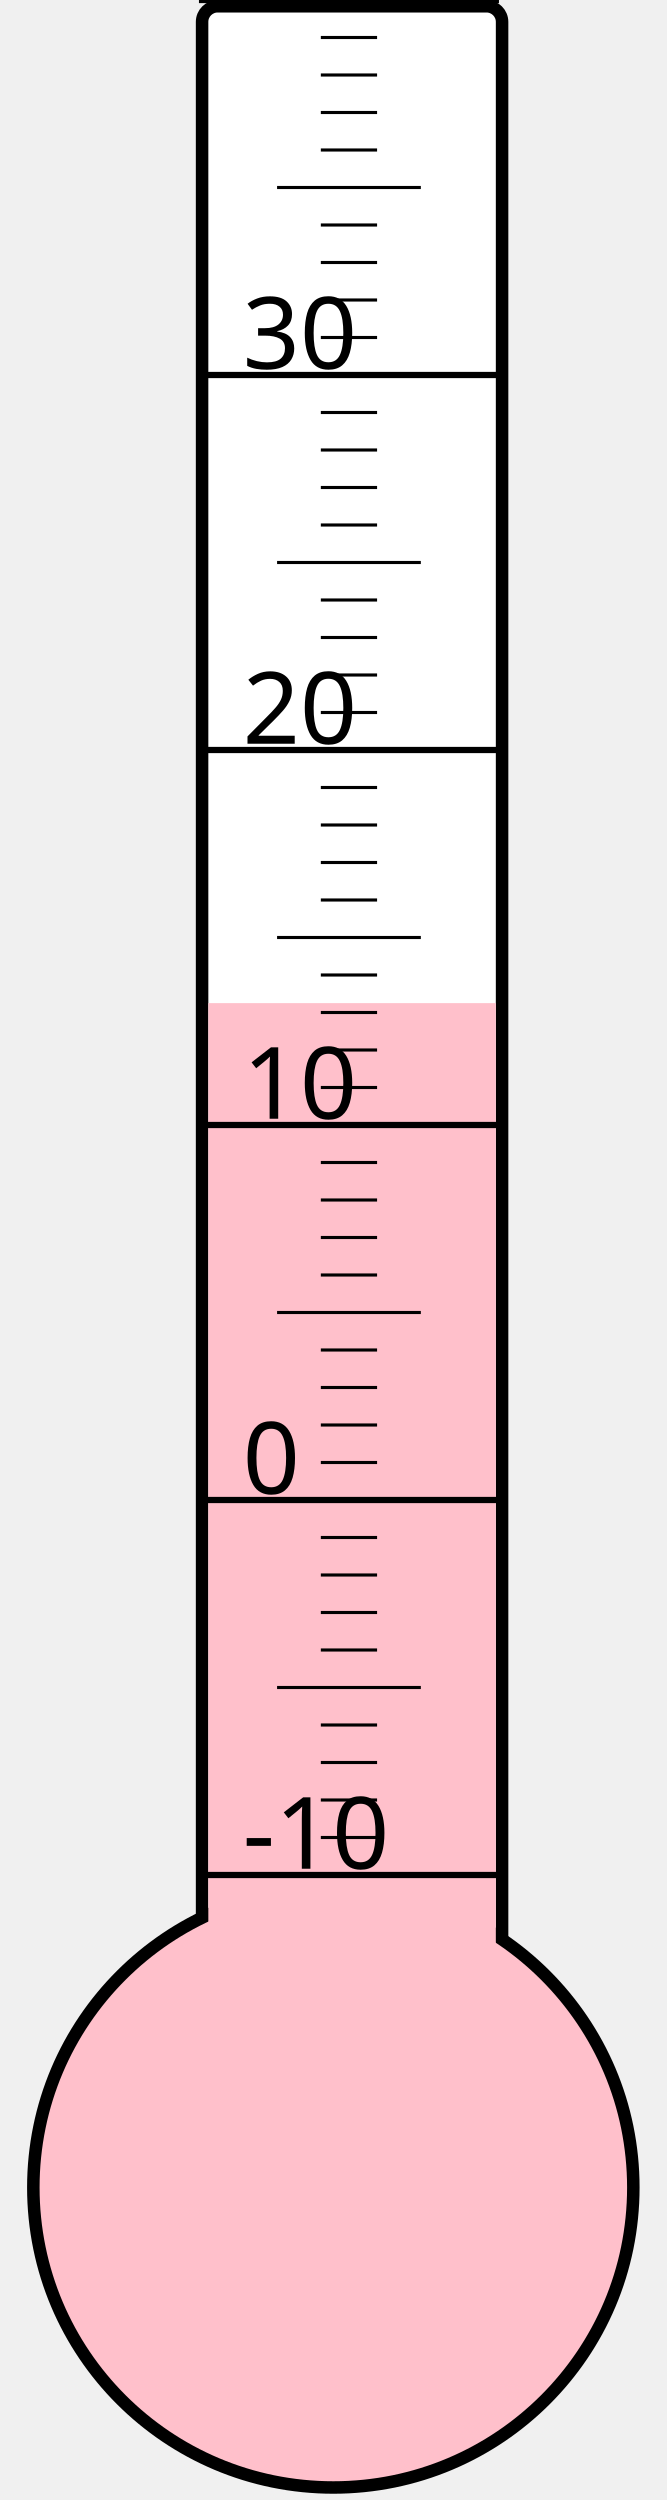
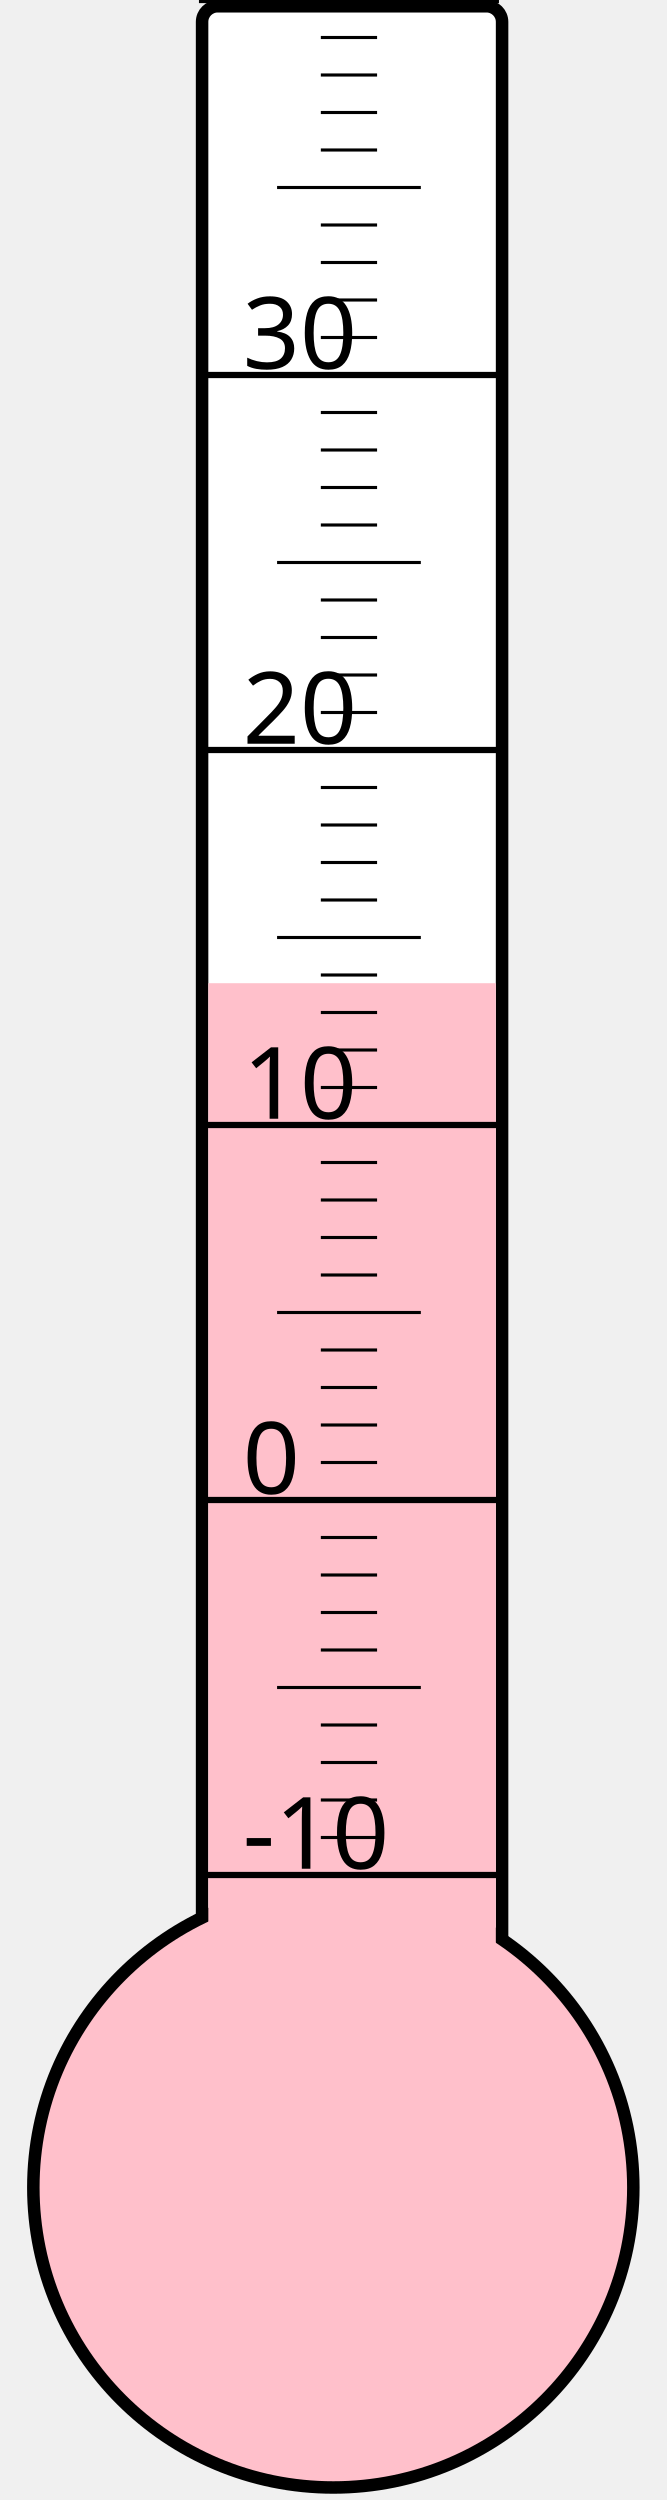
<svg xmlns="http://www.w3.org/2000/svg" width="40px" height="150px" viewBox="0 0 200 800">
  <rect width="200" height="800" x="0" y="0" style="fill: #ffffeb; fill-opacity: 0;" />
  <rect width="96" height="680" x="58" y="2" rx="5" ry="5" style="fill: white; fill-opacity: 1; stroke: black; stroke-width: 4;" />
  <circle cx="100" cy="700" r="96" style="fill: pink; stroke: black; stroke-width: 4;" />
-   <rect width="92" height="379.0" x="60" y="321.0" style="fill: pink; fill-opacity: 1; stroke-width: 0;" />
+   <rect width="92" height="385.375" x="60" y="314.625" style="fill: pink; fill-opacity: 1; stroke-width: 0;" />
  <text x="71" y="598" style="font-family: sans-serif; font-size: 24pt;">-10</text>
  <text x="71" y="478" style="font-family: sans-serif; font-size: 24pt;">0</text>
  <text x="71" y="358" style="font-family: sans-serif; font-size: 24pt;">10</text>
  <text x="71" y="238" style="font-family: sans-serif; font-size: 24pt;">20</text>
  <text x="71" y="118" style="font-family: sans-serif; font-size: 24pt;">30</text>
  <g style="stroke: black;">
    <line x1="57" y1="600" x2="153" y2="600" style="stroke-width: 2;" />
    <line x1="96" y1="588" x2="114" y2="588" style="stroke-width: 1;" />
    <line x1="96" y1="576" x2="114" y2="576" style="stroke-width: 1;" />
    <line x1="96" y1="564" x2="114" y2="564" style="stroke-width: 1;" />
    <line x1="96" y1="552" x2="114" y2="552" style="stroke-width: 1;" />
    <line x1="82" y1="540" x2="128" y2="540" style="stroke-width: 1;" />
    <line x1="96" y1="528" x2="114" y2="528" style="stroke-width: 1;" />
    <line x1="96" y1="516" x2="114" y2="516" style="stroke-width: 1;" />
    <line x1="96" y1="504" x2="114" y2="504" style="stroke-width: 1;" />
    <line x1="96" y1="492" x2="114" y2="492" style="stroke-width: 1;" />
    <line x1="57" y1="480" x2="153" y2="480" style="stroke-width: 2;" />
    <line x1="96" y1="468" x2="114" y2="468" style="stroke-width: 1;" />
    <line x1="96" y1="456" x2="114" y2="456" style="stroke-width: 1;" />
    <line x1="96" y1="444" x2="114" y2="444" style="stroke-width: 1;" />
    <line x1="96" y1="432" x2="114" y2="432" style="stroke-width: 1;" />
    <line x1="82" y1="420" x2="128" y2="420" style="stroke-width: 1;" />
    <line x1="96" y1="408" x2="114" y2="408" style="stroke-width: 1;" />
    <line x1="96" y1="396" x2="114" y2="396" style="stroke-width: 1;" />
    <line x1="96" y1="384" x2="114" y2="384" style="stroke-width: 1;" />
    <line x1="96" y1="372" x2="114" y2="372" style="stroke-width: 1;" />
    <line x1="57" y1="360" x2="153" y2="360" style="stroke-width: 2;" />
    <line x1="96" y1="348" x2="114" y2="348" style="stroke-width: 1;" />
    <line x1="96" y1="336" x2="114" y2="336" style="stroke-width: 1;" />
    <line x1="96" y1="324" x2="114" y2="324" style="stroke-width: 1;" />
    <line x1="96" y1="312" x2="114" y2="312" style="stroke-width: 1;" />
    <line x1="82" y1="300" x2="128" y2="300" style="stroke-width: 1;" />
    <line x1="96" y1="288" x2="114" y2="288" style="stroke-width: 1;" />
    <line x1="96" y1="276" x2="114" y2="276" style="stroke-width: 1;" />
    <line x1="96" y1="264" x2="114" y2="264" style="stroke-width: 1;" />
    <line x1="96" y1="252" x2="114" y2="252" style="stroke-width: 1;" />
    <line x1="57" y1="240" x2="153" y2="240" style="stroke-width: 2;" />
    <line x1="96" y1="228" x2="114" y2="228" style="stroke-width: 1;" />
    <line x1="96" y1="216" x2="114" y2="216" style="stroke-width: 1;" />
    <line x1="96" y1="204" x2="114" y2="204" style="stroke-width: 1;" />
    <line x1="96" y1="192" x2="114" y2="192" style="stroke-width: 1;" />
    <line x1="82" y1="180" x2="128" y2="180" style="stroke-width: 1;" />
    <line x1="96" y1="168" x2="114" y2="168" style="stroke-width: 1;" />
    <line x1="96" y1="156" x2="114" y2="156" style="stroke-width: 1;" />
    <line x1="96" y1="144" x2="114" y2="144" style="stroke-width: 1;" />
    <line x1="96" y1="132" x2="114" y2="132" style="stroke-width: 1;" />
    <line x1="57" y1="120" x2="153" y2="120" style="stroke-width: 2;" />
    <line x1="96" y1="108" x2="114" y2="108" style="stroke-width: 1;" />
    <line x1="96" y1="96" x2="114" y2="96" style="stroke-width: 1;" />
    <line x1="96" y1="84" x2="114" y2="84" style="stroke-width: 1;" />
    <line x1="96" y1="72" x2="114" y2="72" style="stroke-width: 1;" />
    <line x1="82" y1="60" x2="128" y2="60" style="stroke-width: 1;" />
    <line x1="96" y1="48" x2="114" y2="48" style="stroke-width: 1;" />
    <line x1="96" y1="36" x2="114" y2="36" style="stroke-width: 1;" />
    <line x1="96" y1="24" x2="114" y2="24" style="stroke-width: 1;" />
    <line x1="96" y1="12" x2="114" y2="12" style="stroke-width: 1;" />
    <line x1="57" y1="0" x2="153" y2="0" style="stroke-width: 2;" />
  </g>
</svg>
